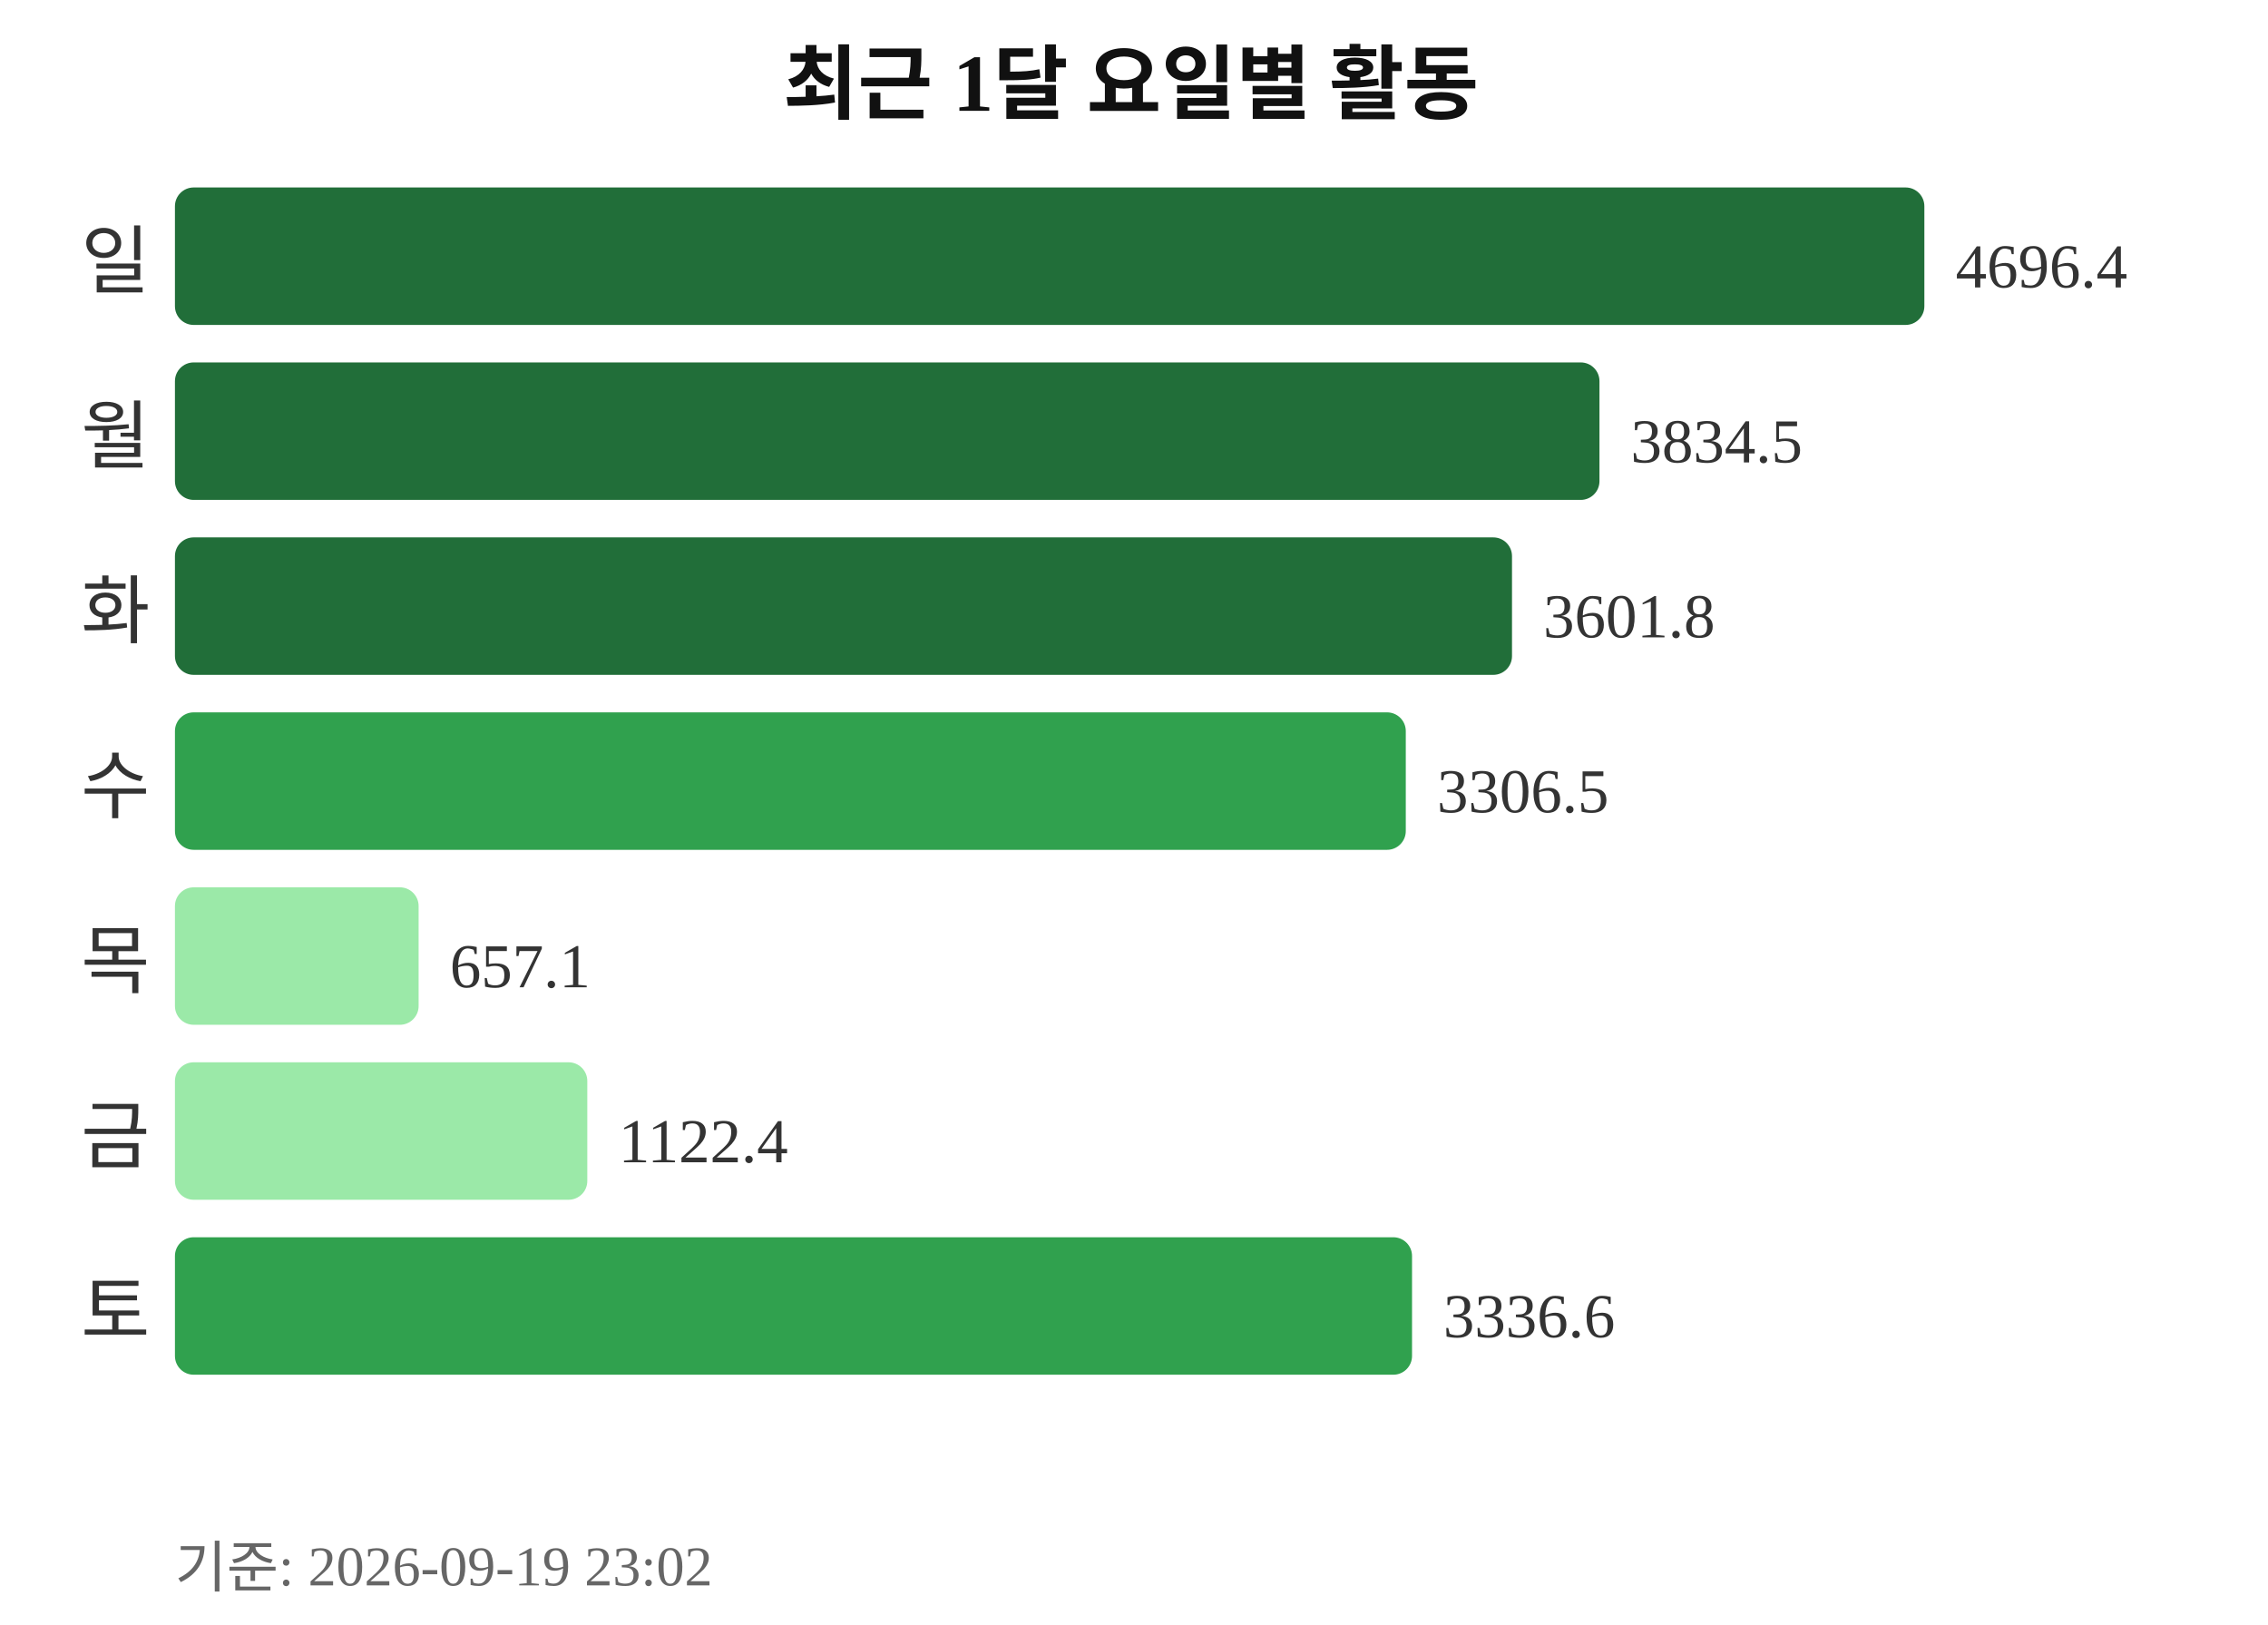
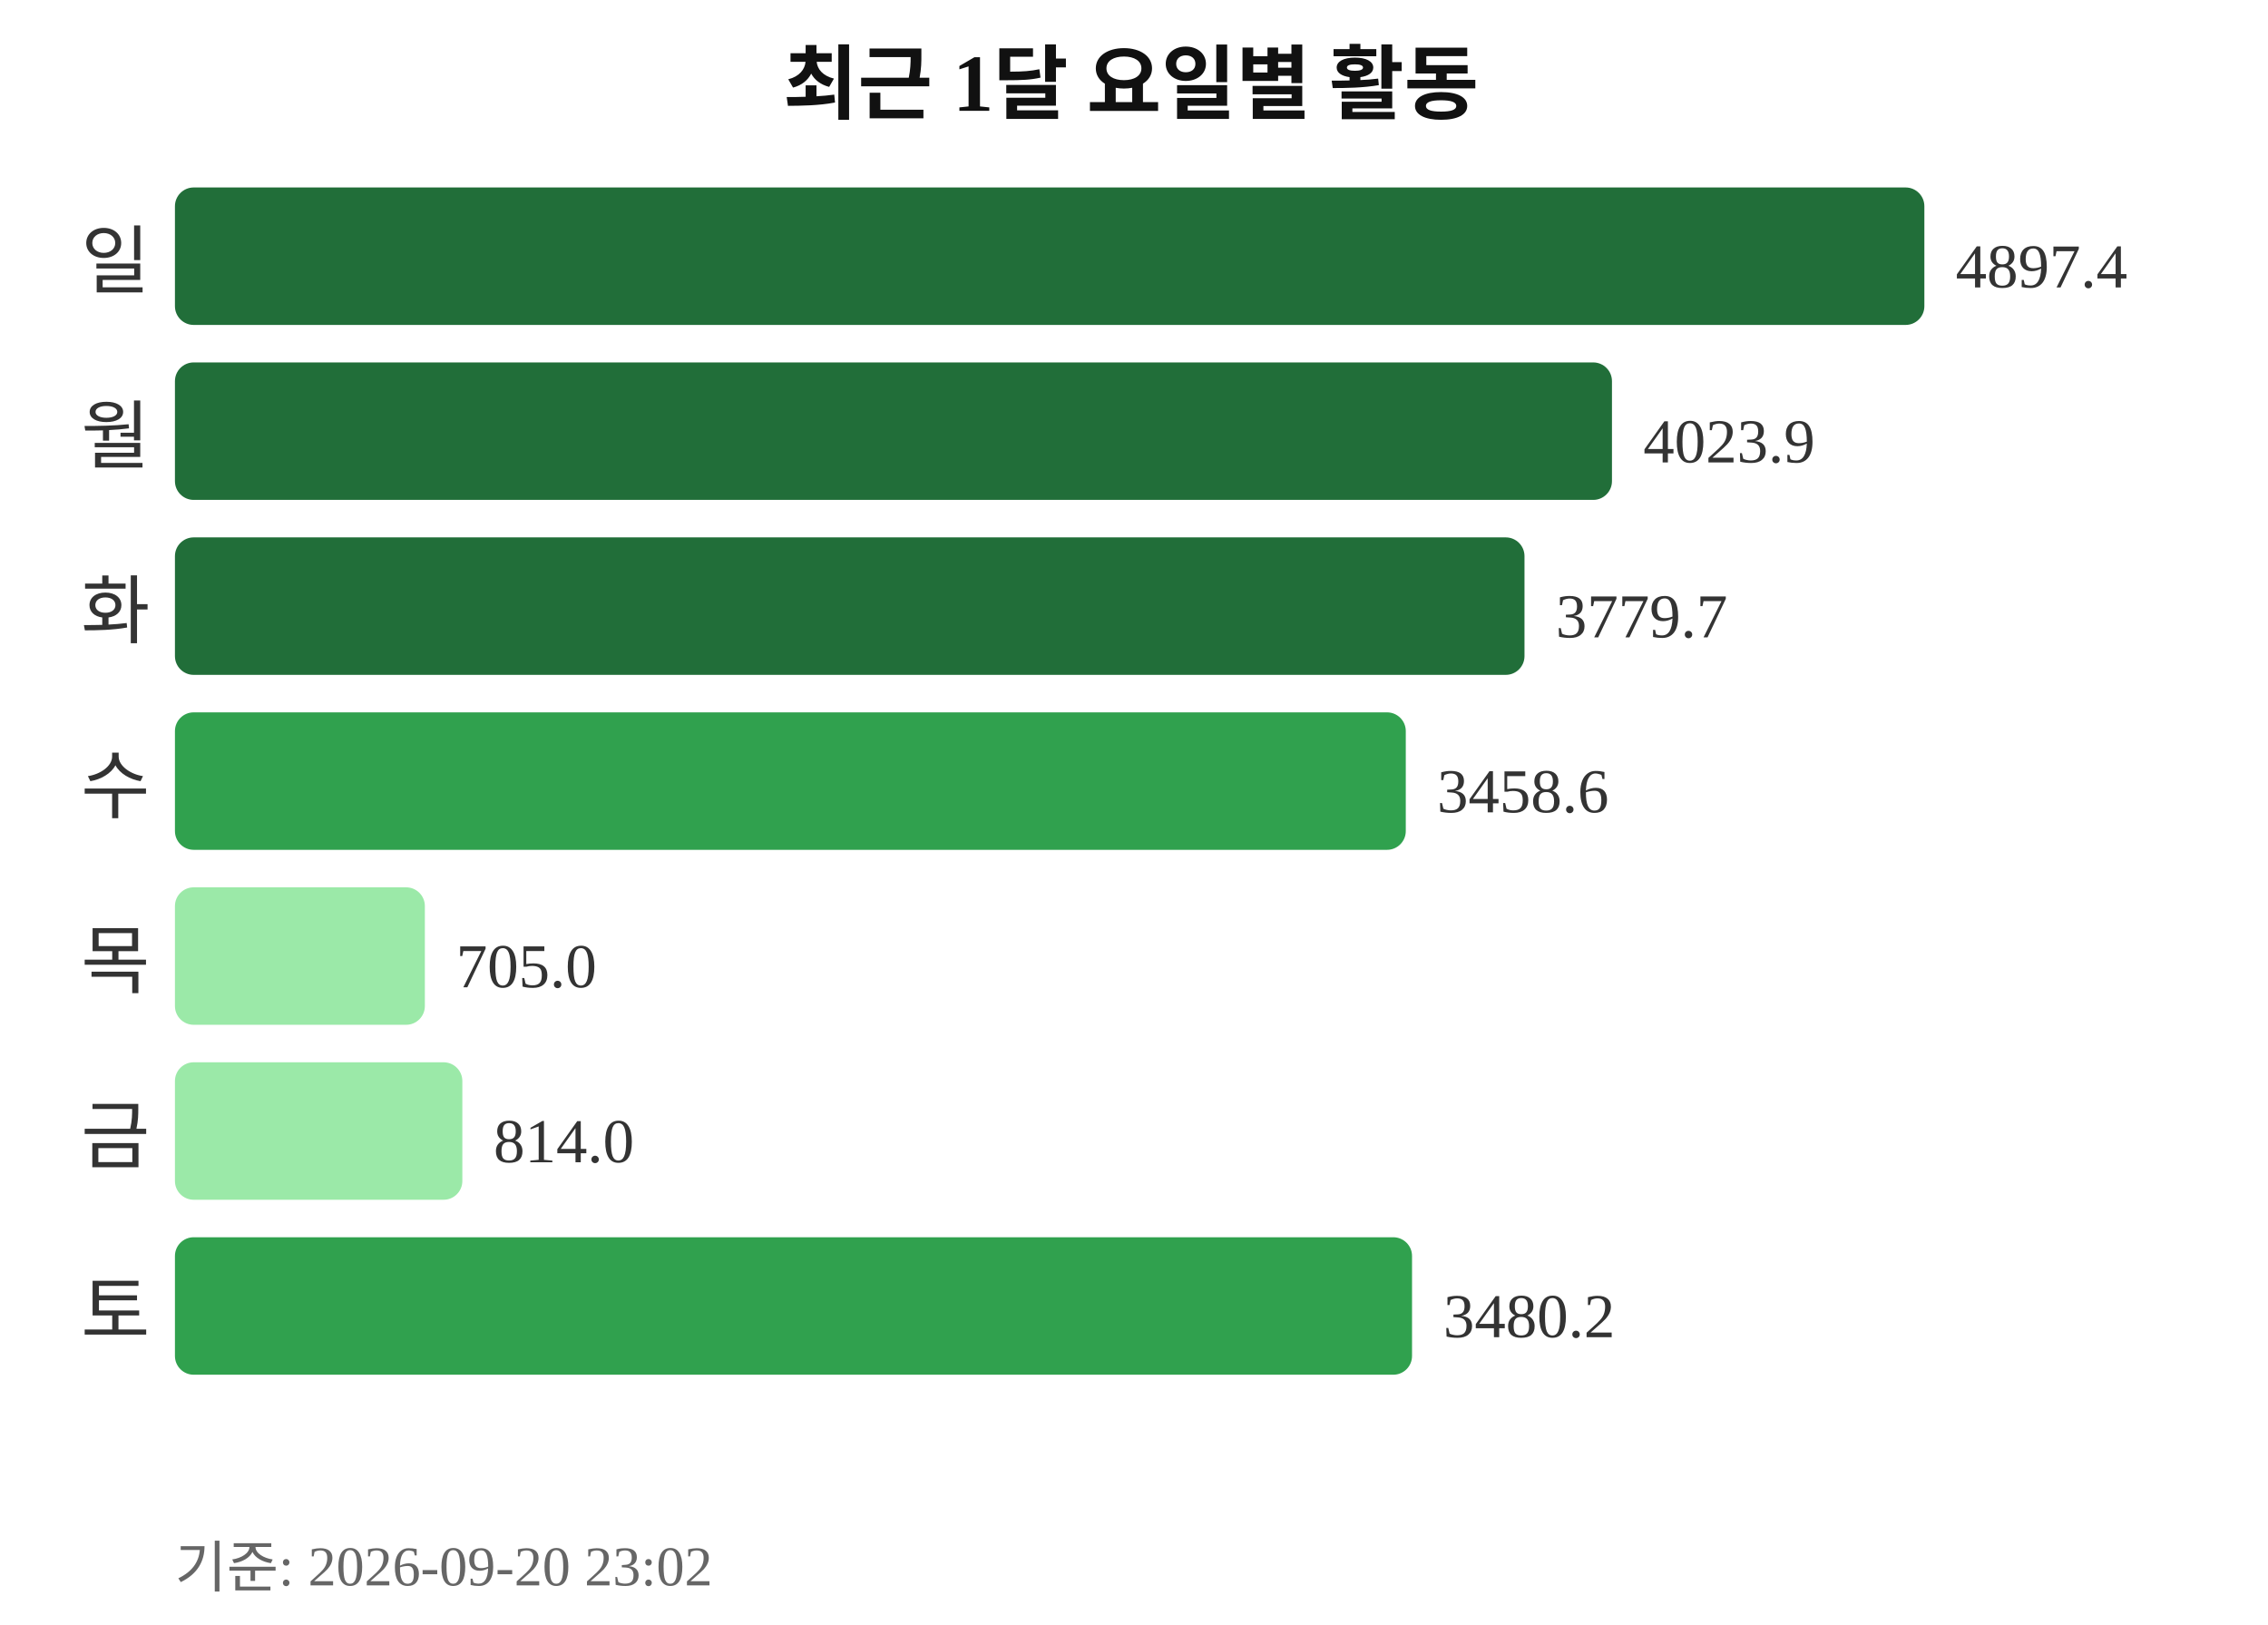
<svg xmlns="http://www.w3.org/2000/svg" width="363" height="260">
  <text x="181" y="18" text-anchor="middle" font-size="13" font-weight="bold" fill="#111111">최근 1달 요일별 활동</text>
  <text x="24" y="46" text-anchor="end" font-size="12" fill="#333333">일</text>
  <rect x="28" y="30" width="280" height="22" rx="3" fill="#216e39" />
-   <text x="313" y="46" font-size="10" fill="#333333">4696.4</text>
+   <text x="313" y="46" font-size="10" fill="#333333">4897.4</text>
  <text x="24" y="74" text-anchor="end" font-size="12" fill="#333333">월</text>
-   <rect x="28" y="58" width="228" height="22" rx="3" fill="#216e39" />
-   <text x="261" y="74" font-size="10" fill="#333333">3834.5</text>
+   <rect x="28" y="58" width="230" height="22" rx="3" fill="#216e39" />
+   <text x="263" y="74" font-size="10" fill="#333333">4023.9</text>
  <text x="24" y="102" text-anchor="end" font-size="12" fill="#333333">화</text>
-   <rect x="28" y="86" width="214" height="22" rx="3" fill="#216e39" />
-   <text x="247" y="102" font-size="10" fill="#333333">3601.8</text>
+   <rect x="28" y="86" width="216" height="22" rx="3" fill="#216e39" />
+   <text x="249" y="102" font-size="10" fill="#333333">3779.7</text>
  <text x="24" y="130" text-anchor="end" font-size="12" fill="#333333">수</text>
  <rect x="28" y="114" width="197" height="22" rx="3" fill="#30a14e" />
-   <text x="230" y="130" font-size="10" fill="#333333">3306.5</text>
+   <text x="230" y="130" font-size="10" fill="#333333">3458.6</text>
  <text x="24" y="158" text-anchor="end" font-size="12" fill="#333333">목</text>
-   <rect x="28" y="142" width="39" height="22" rx="3" fill="#9be9a8" />
-   <text x="72" y="158" font-size="10" fill="#333333">657.1</text>
+   <rect x="28" y="142" width="40" height="22" rx="3" fill="#9be9a8" />
+   <text x="73" y="158" font-size="10" fill="#333333">705.0</text>
  <text x="24" y="186" text-anchor="end" font-size="12" fill="#333333">금</text>
-   <rect x="28" y="170" width="66" height="22" rx="3" fill="#9be9a8" />
-   <text x="99" y="186" font-size="10" fill="#333333">1122.4</text>
+   <rect x="28" y="170" width="46" height="22" rx="3" fill="#9be9a8" />
+   <text x="79" y="186" font-size="10" fill="#333333">814.0</text>
  <text x="24" y="214" text-anchor="end" font-size="12" fill="#333333">토</text>
  <rect x="28" y="198" width="198" height="22" rx="3" fill="#30a14e" />
-   <text x="231" y="214" font-size="10" fill="#333333">3336.6</text>
-   <text x="28" y="254" font-size="9" fill="#666666">기준: 2026-09-19 23:02</text>
+   <text x="231" y="214" font-size="10" fill="#333333">3480.2</text>
+   <text x="28" y="254" font-size="9" fill="#666666">기준: 2026-09-20 23:02</text>
</svg>
